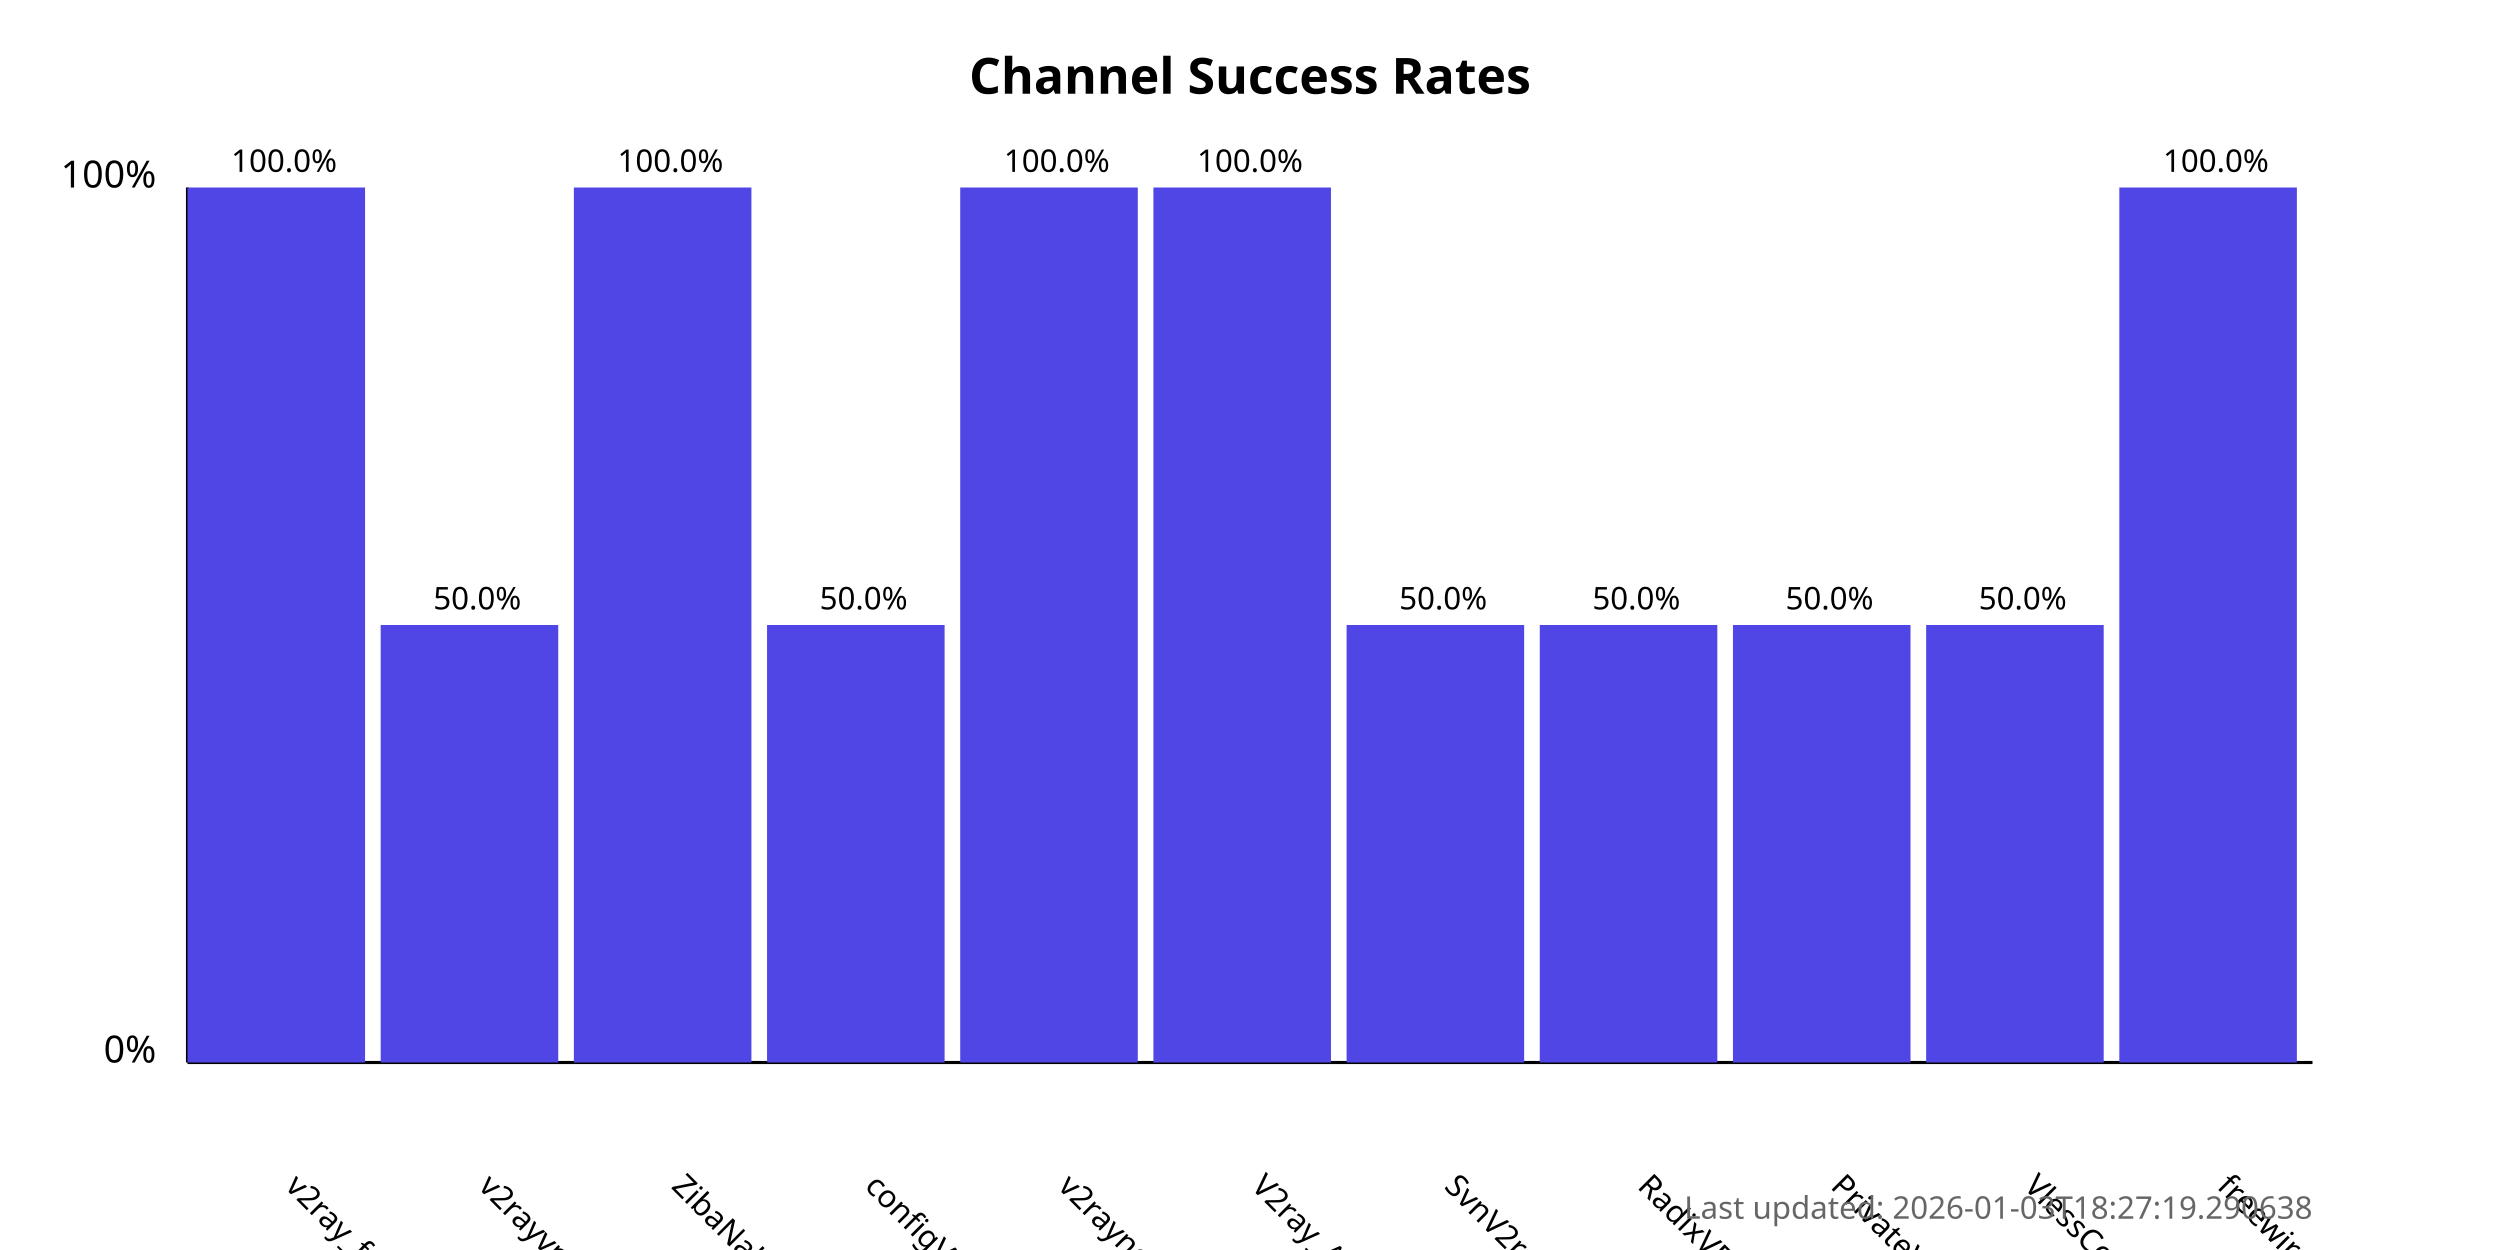
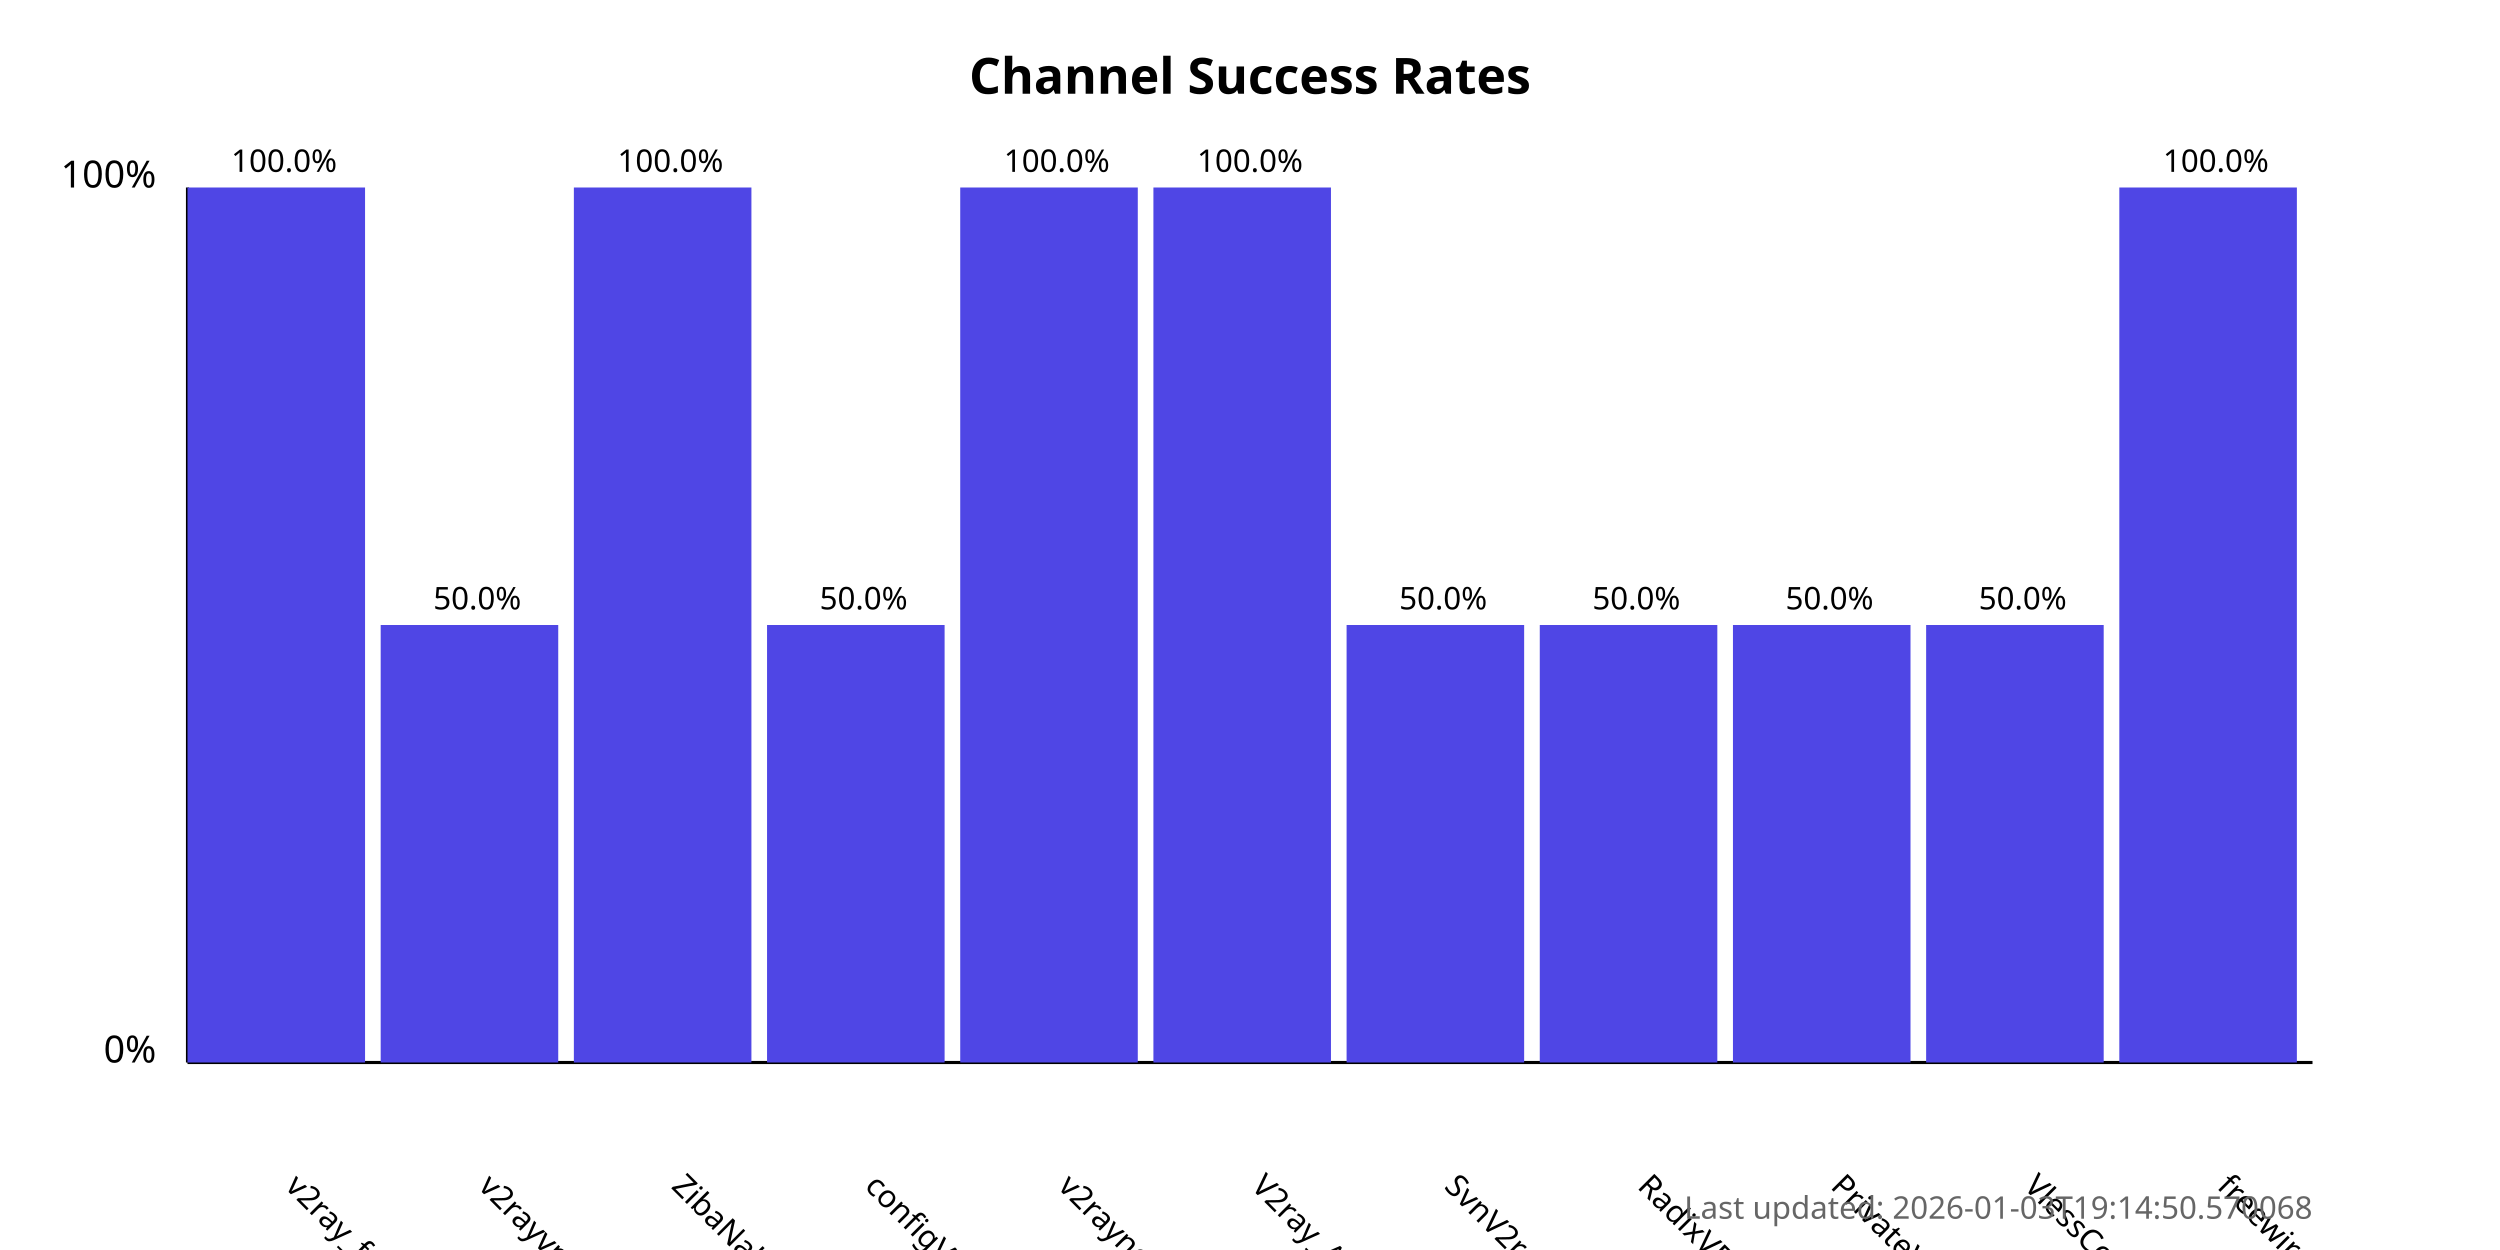
<svg xmlns="http://www.w3.org/2000/svg" width="800" height="400">
  <style>
            .chart-title { font: bold 16px sans-serif; }
            .axis-label { font: 12px sans-serif; }
            .tick-label { font: 10px sans-serif; }
            .bar { fill: #4f46e5; }
            .bar:hover { fill: #6366f1; }
            .timestamp { font: 10px sans-serif; fill: #666; }
        </style>
  <text x="400.0" y="30" text-anchor="middle" class="chart-title">
            Channel Success Rates
        </text>
  <line x1="60" y1="340" x2="60" y2="60" stroke="black" stroke-width="1" />
  <line x1="60" y1="340" x2="740" y2="340" stroke="black" stroke-width="1" />
  <text x="50" y="340" text-anchor="end" class="axis-label">0%</text>
  <text x="50" y="60" text-anchor="end" class="axis-label">100%</text>
  <g>
    <rect x="60" y="60.0" width="56.818" height="280.0" class="bar" />
    <text x="90.909" y="380" transform="rotate(45, 90.90909, 380)" text-anchor="start" class="tick-label">
                v2ray_free_conf
            </text>
    <text x="90.909" y="55.0" text-anchor="middle" class="tick-label">
                100.0%
            </text>
  </g>
  <g>
    <rect x="121.818" y="200.0" width="56.818" height="140.0" class="bar" />
    <text x="152.727" y="380" transform="rotate(45, 152.7273, 380)" text-anchor="start" class="tick-label">
                v2rayvpno
            </text>
    <text x="152.727" y="195.0" text-anchor="middle" class="tick-label">
                50.0%
            </text>
  </g>
  <g>
    <rect x="183.636" y="60.0" width="56.818" height="280.0" class="bar" />
    <text x="214.545" y="380" transform="rotate(45, 214.5455, 380)" text-anchor="start" class="tick-label">
                ZibaNabz
            </text>
    <text x="214.545" y="55.0" text-anchor="middle" class="tick-label">
                100.0%
            </text>
  </g>
  <g>
    <rect x="245.455" y="200.0" width="56.818" height="140.0" class="bar" />
    <text x="276.364" y="380" transform="rotate(45, 276.3636, 380)" text-anchor="start" class="tick-label">
                configV2rayForFree
            </text>
    <text x="276.364" y="195.0" text-anchor="middle" class="tick-label">
                50.0%
            </text>
  </g>
  <g>
    <rect x="307.273" y="60.0" width="56.818" height="280.0" class="bar" />
    <text x="338.182" y="380" transform="rotate(45, 338.1818, 380)" text-anchor="start" class="tick-label">
                v2rayngvpn
            </text>
    <text x="338.182" y="55.0" text-anchor="middle" class="tick-label">
                100.0%
            </text>
  </g>
  <g>
    <rect x="369.091" y="60.0" width="56.818" height="280.0" class="bar" />
    <text x="400.0" y="380" transform="rotate(45, 400.0, 380)" text-anchor="start" class="tick-label">
                V2ray_Alpha
            </text>
    <text x="400.0" y="55.0" text-anchor="middle" class="tick-label">
                100.0%
            </text>
  </g>
  <g>
    <rect x="430.909" y="200.0" width="56.818" height="140.0" class="bar" />
    <text x="461.818" y="380" transform="rotate(45, 461.8182, 380)" text-anchor="start" class="tick-label">
                SvnV2ray
            </text>
    <text x="461.818" y="195.0" text-anchor="middle" class="tick-label">
                50.0%
            </text>
  </g>
  <g>
    <rect x="492.727" y="200.0" width="56.818" height="140.0" class="bar" />
    <text x="523.636" y="380" transform="rotate(45, 523.6364, 380)" text-anchor="start" class="tick-label">
                RadixVPN
            </text>
    <text x="523.636" y="195.0" text-anchor="middle" class="tick-label">
                50.0%
            </text>
  </g>
  <g>
    <rect x="554.545" y="200.0" width="56.818" height="140.0" class="bar" />
    <text x="585.455" y="380" transform="rotate(45, 585.4545, 380)" text-anchor="start" class="tick-label">
                PrivateVPNs
            </text>
    <text x="585.455" y="195.0" text-anchor="middle" class="tick-label">
                50.0%
            </text>
  </g>
  <g>
    <rect x="616.364" y="200.0" width="56.818" height="140.0" class="bar" />
    <text x="647.273" y="380" transform="rotate(45, 647.2727, 380)" text-anchor="start" class="tick-label">
                VlessConfig
            </text>
    <text x="647.273" y="195.0" text-anchor="middle" class="tick-label">
                50.0%
            </text>
  </g>
  <g>
    <rect x="678.182" y="60.0" width="56.818" height="280.0" class="bar" />
    <text x="709.091" y="380" transform="rotate(45, 709.0909, 380)" text-anchor="start" class="tick-label">
                freewireguard
            </text>
    <text x="709.091" y="55.0" text-anchor="middle" class="tick-label">
                100.0%
            </text>
  </g>
  <text x="740" y="390" text-anchor="end" class="timestamp">
-             Last updated: 2026-01-03T18:27:19.290638
+             Last updated: 2026-01-03T19:14:50.570068
        </text>
</svg>
